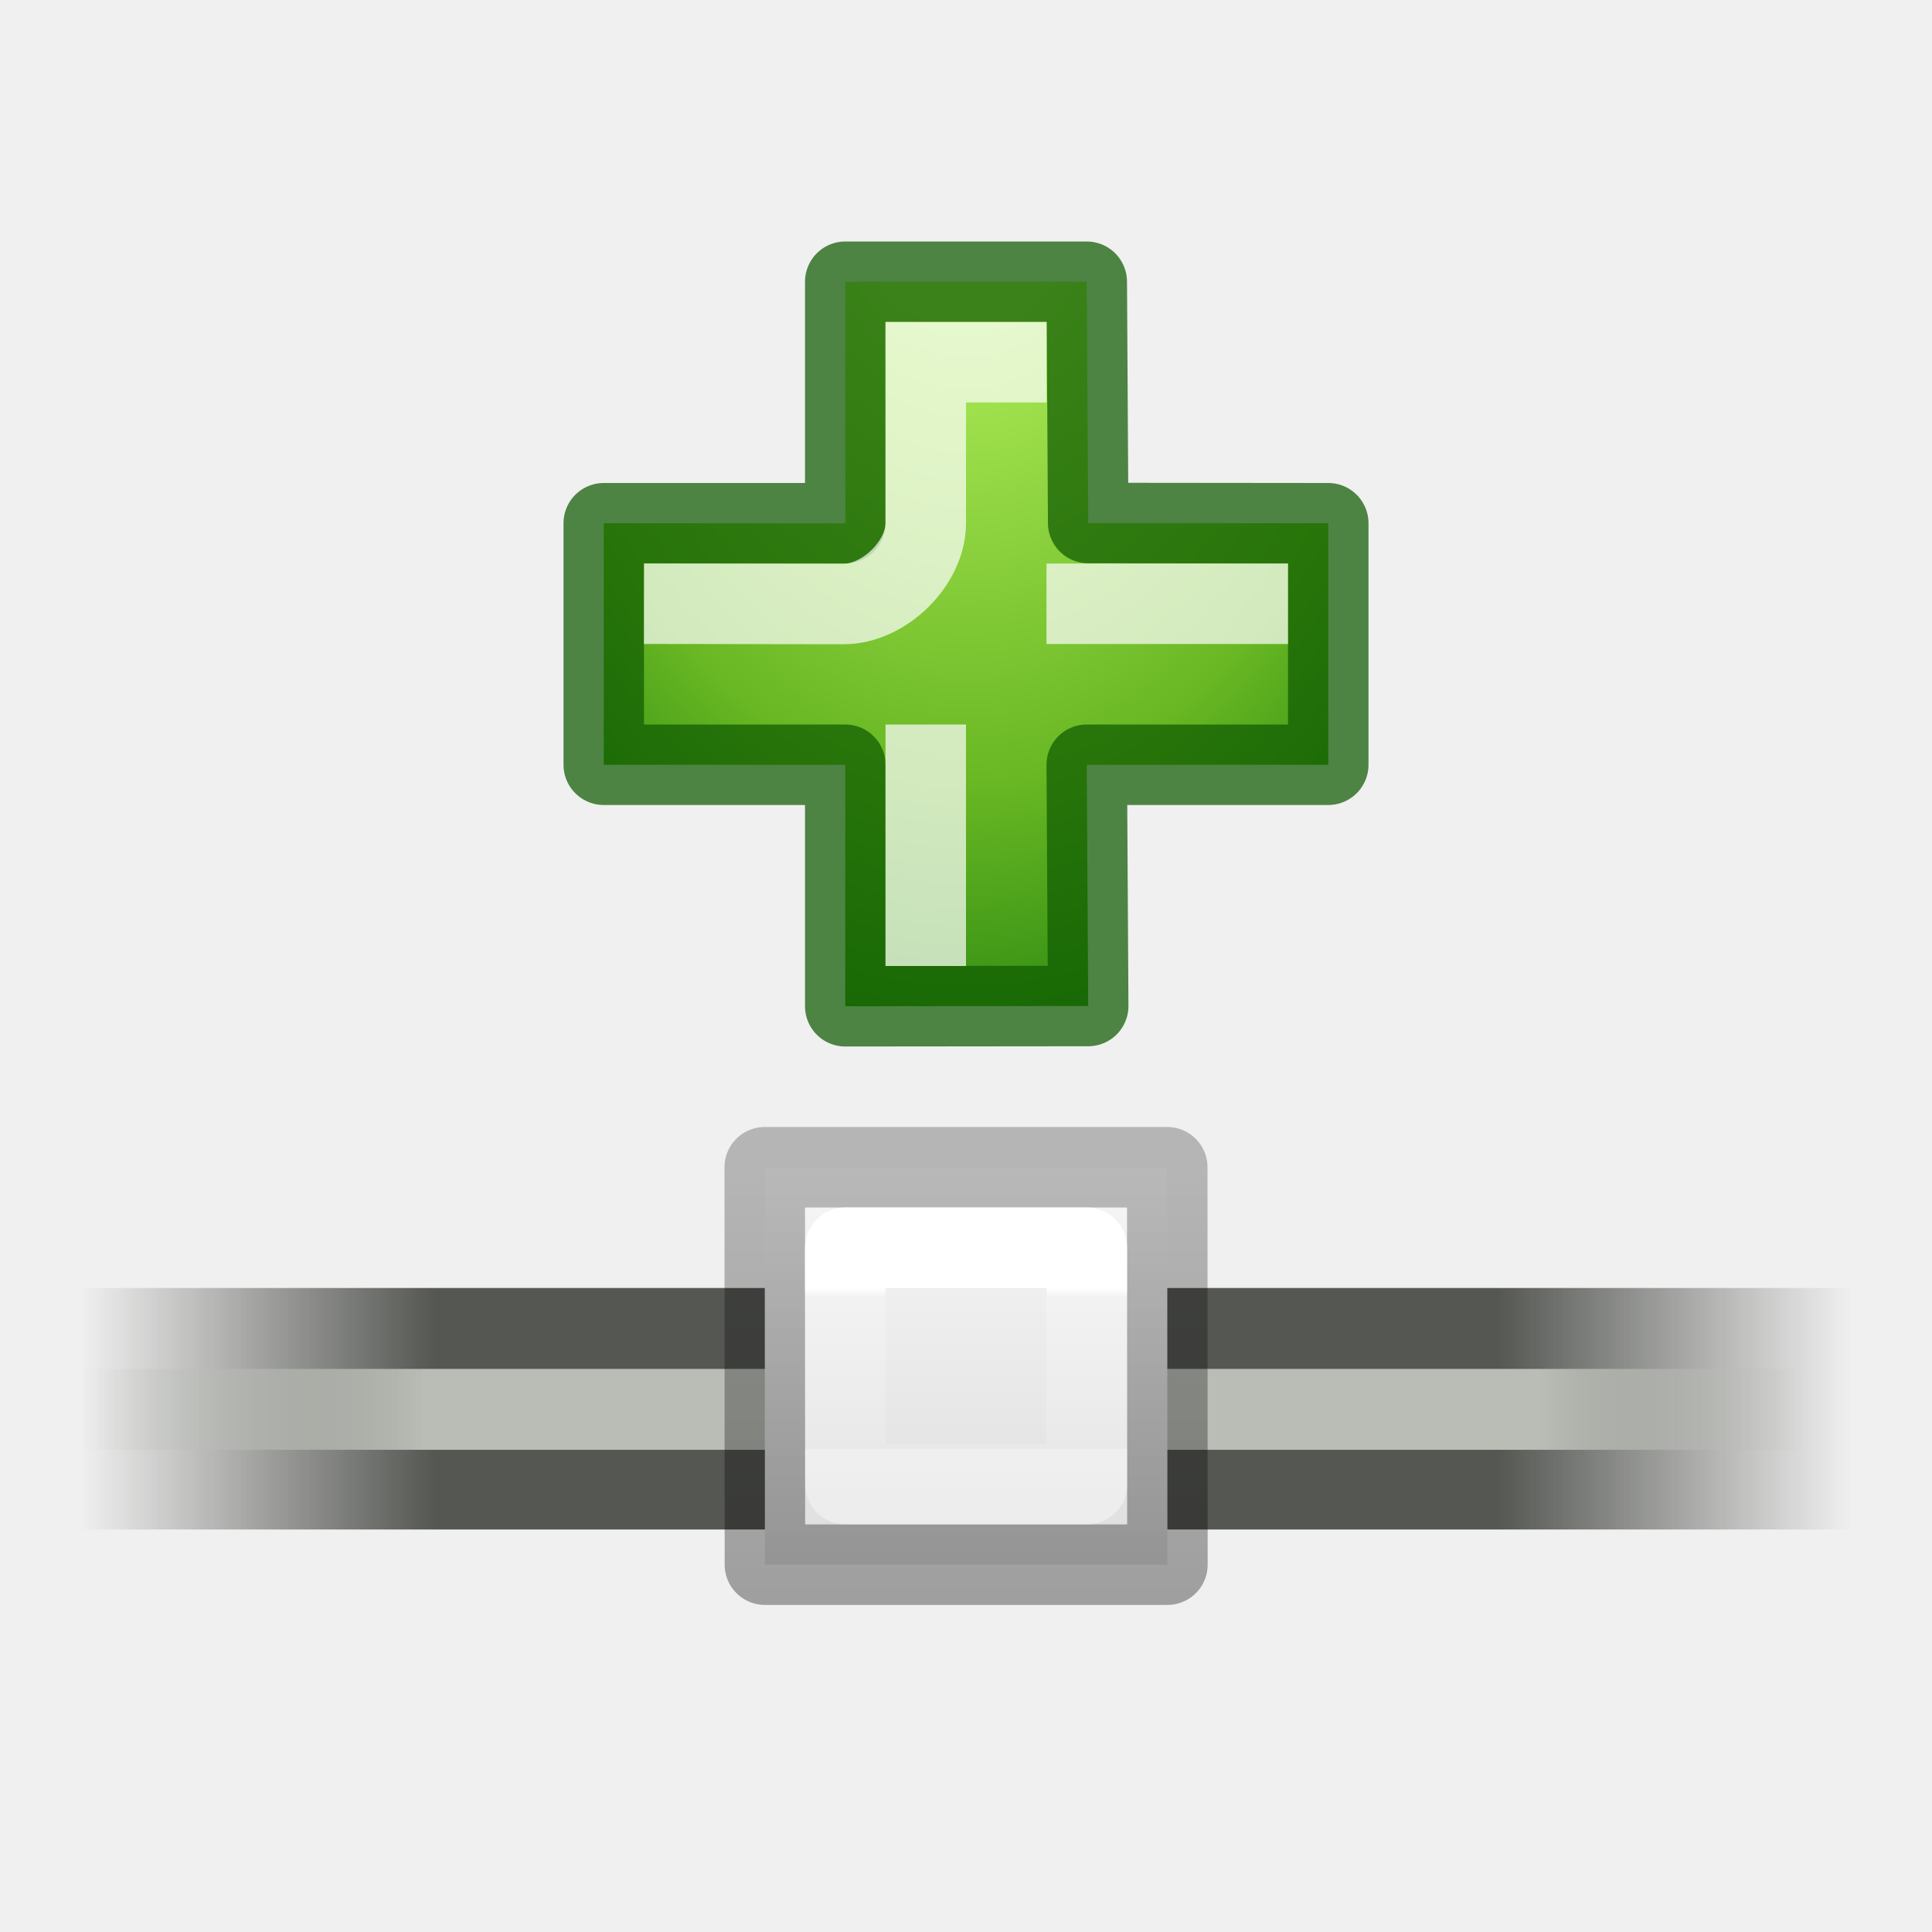
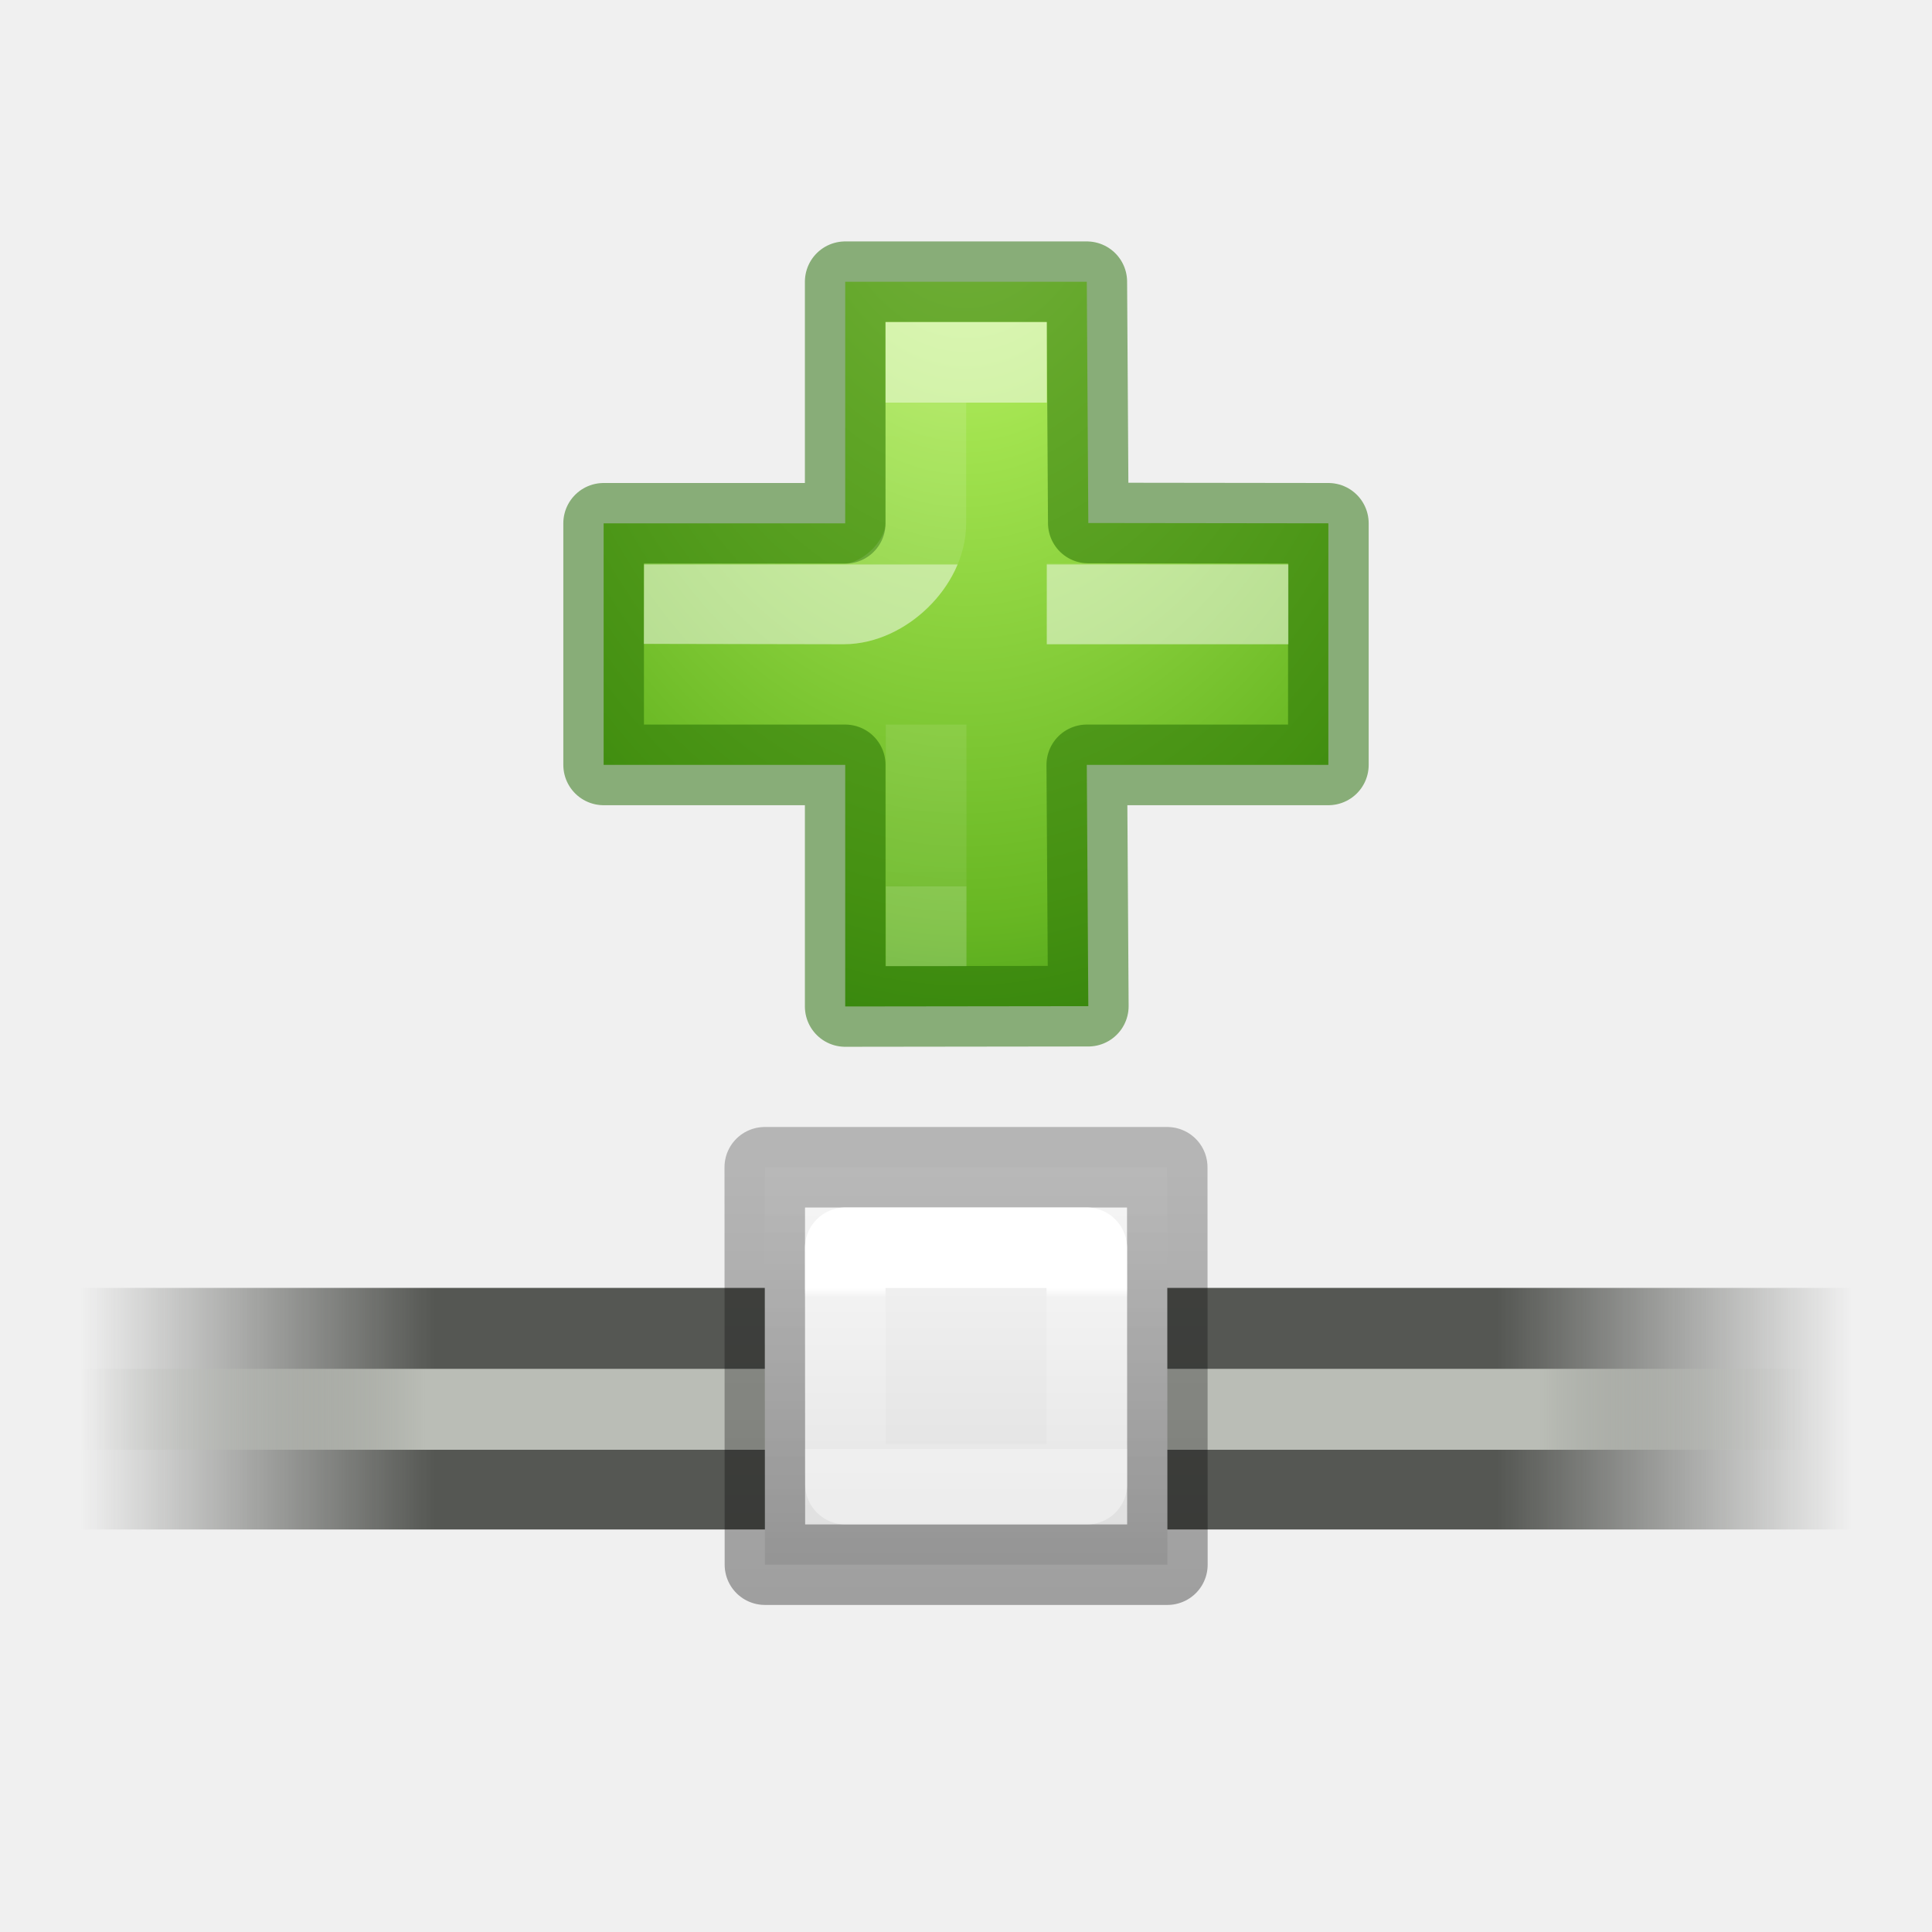
- <svg xmlns="http://www.w3.org/2000/svg" viewBox="0 0 24 24">
-   <linearGradient id="a" gradientUnits="userSpaceOnUse" x1="10" x2="10" y1="2" y2="7">
+ <svg xmlns="http://www.w3.org/2000/svg" height="24" viewBox="0 0 6.35 6.35" width="24">
+   <linearGradient id="a" gradientTransform="matrix(.3424026 0 0 .2645833 5.743046 183.2292)" gradientUnits="userSpaceOnUse" x1="-16" x2="1" y1="423.455" y2="423.455">
+     <stop offset="0" stop-color="#555753" stop-opacity="0" />
+     <stop offset=".2" stop-color="#555753" />
+     <stop offset=".8" stop-color="#555753" />
+     <stop offset="1" stop-color="#555753" stop-opacity="0" />
+   </linearGradient>
+   <linearGradient id="b" gradientTransform="matrix(.3424026 0 0 .2659698 5.743046 182.6444)" gradientUnits="userSpaceOnUse" x1="-16" x2=".587" y1="423.586" y2="423.586">
+     <stop offset="0" stop-color="#babdb6" stop-opacity="0" />
+     <stop offset=".2" stop-color="#babdb6" />
+     <stop offset=".844" stop-color="#babdb6" />
+     <stop offset="1" stop-color="#babdb6" stop-opacity="0" />
+   </linearGradient>
+   <radialGradient id="c" cx="12" cy="1.5" gradientTransform="matrix(-.00276568 .7917551 -.543332 -.00189791 4.023186 281.5487)" gradientUnits="userSpaceOnUse" r="5">
+     <stop offset="0" stop-color="#cdf87e" />
+     <stop offset=".262" stop-color="#a2e34f" />
+     <stop offset=".661" stop-color="#68b723" />
+     <stop offset="1" stop-color="#1d7e0d" />
+   </radialGradient>
+   <linearGradient id="d" gradientUnits="userSpaceOnUse" x1="10" x2="10" y1="2" y2="7">
    <stop offset="0" stop-color="#f4f4f4" />
    <stop offset="1" stop-color="#dbdbdb" />
  </linearGradient>
-   <linearGradient id="b" gradientUnits="userSpaceOnUse" x1="7.5" x2="7.5" y1="7" y2="1.5">
+   <linearGradient id="e" gradientUnits="userSpaceOnUse" x1="7.5" x2="7.5" y1="7" y2="1.5">
    <stop offset="0" stop-opacity=".34" />
    <stop offset="1" stop-opacity=".247" />
  </linearGradient>
-   <linearGradient id="c" gradientUnits="userSpaceOnUse" x1="9.5" x2="9.5" y1="3" y2="5">
+   <linearGradient id="f" gradientUnits="userSpaceOnUse" x1="9.5" x2="9.5" y1="3" y2="5">
    <stop offset="0" stop-color="#fff" />
    <stop offset=".056" stop-color="#fff" stop-opacity=".235" />
    <stop offset="1" stop-color="#fff" stop-opacity=".157" />
    <stop offset="1" stop-color="#fff" stop-opacity=".392" />
  </linearGradient>
-   <radialGradient id="d" cx="12" cy="1.5" gradientTransform="matrix(0 2.5 -1.7 0 14.55 -28.5)" gradientUnits="userSpaceOnUse" r="5">
-     <stop offset="0" stop-color="#cdf87e" />
-     <stop offset=".262" stop-color="#a2e34f" />
-     <stop offset=".661" stop-color="#68b723" />
-     <stop offset="1" stop-color="#1d7e0d" />
-   </radialGradient>
-   <linearGradient id="e" gradientTransform="matrix(1.29412 0 0 1 21.706 -406)" gradientUnits="userSpaceOnUse" x1="-16" x2="1" y1="423.455" y2="423.455">
-     <stop offset="0" stop-color="#555753" stop-opacity="0" />
-     <stop offset=".2" stop-color="#555753" />
-     <stop offset=".8" stop-color="#555753" />
-     <stop offset="1" stop-color="#555753" stop-opacity="0" />
+   <linearGradient id="g" gradientUnits="userSpaceOnUse" x1="3.175" x2="3.175" y1="291.973" y2="293.56">
+     <stop offset="0" stop-color="#fff" />
+     <stop offset="0" stop-color="#fff" stop-opacity=".235" />
+     <stop offset=".333" stop-color="#fff" stop-opacity=".208" />
+     <stop offset=".336" stop-color="#fff" stop-opacity=".975" />
+     <stop offset=".501" stop-color="#fff" stop-opacity=".975" />
+     <stop offset=".501" stop-color="#fff" stop-opacity=".188" />
+     <stop offset="1" stop-color="#fff" stop-opacity=".157" />
+     <stop offset="1" stop-color="#fff" stop-opacity=".392" />
  </linearGradient>
-   <linearGradient id="f" gradientTransform="matrix(1.29412 0 0 1.00524 21.706 -408.21)" gradientUnits="userSpaceOnUse" x1="-16" x2=".587" y1="423.586" y2="423.586">
-     <stop offset="0" stop-color="#babdb6" stop-opacity="0" />
-     <stop offset=".2" stop-color="#babdb6" />
-     <stop offset=".844" stop-color="#babdb6" />
-     <stop offset="1" stop-color="#babdb6" stop-opacity="0" />
-   </linearGradient>
-   <path d="m1 16h22v3h-22z" fill="url(#e)" />
-   <path d="m1 17.005h22v1.005h-22z" fill="url(#f)" />
-   <path d="m10.5 3.5v3h-3v3h3v3l3.018-.003-.018-2.997h3v-3l-2.982-.003-.018-2.997z" style="stroke:#0f5a00;stroke-linecap:round;stroke-linejoin:round;stroke-miterlimit:3;stroke-opacity:.722;fill:url(#d)" />
-   <path d="m8.5 7.5 1.979.003c.5.001 1.021-.503 1.021-1.003v-2h1m1 3h2m-4 2v2" fill="none" opacity=".7" stroke="#fff" stroke-linecap="square" />
-   <g stroke-linecap="round" stroke-linejoin="round" transform="translate(3 13)">
-     <path d="m6.5 1.5h5l.002 4.937h-5z" fill="url(#a)" stroke="url(#b)" />
-     <path d="m7.5 2.5h3l.002 2.937h-3z" fill="none" stroke="url(#c)" />
+   <g transform="translate(0 -290.65)">
+     <g stroke-width=".265">
+       <path d="m.265 294.883h5.821v.794h-5.821z" fill="url(#a)" />
+       <path d="m.265 295.149h5.821v.266h-5.821z" fill="url(#b)" />
+       <path d="m2.778 291.576v.794h-.794v.794h.794v.794l.799-.001-.005-.793h.794v-.794l-.789-.001-.005-.793z" style="stroke:#206b00;stroke-linecap:round;stroke-linejoin:round;stroke-miterlimit:3;stroke-opacity:.502;fill:url(#c)" />
+     </g>
+     <g stroke-linecap="round" stroke-linejoin="round" transform="matrix(.2645833 0 0 .2645833 .79375 294.0896)">
+       <path d="m6.5 1.5h5l.002 4.937h-5z" fill="url(#d)" stroke="url(#e)" />
+       <path d="m7.5 2.5h3l.002 2.937h-3z" fill="none" stroke="url(#f)" />
+     </g>
+     <path d="m2.249 292.634.524.001c.132 0.0.27-.133.27-.265v-.529h.265m.265.794h.529m-1.058.529v.529" fill="none" opacity=".5" stroke="url(#g)" stroke-linecap="square" stroke-width=".265" />
  </g>
</svg>
